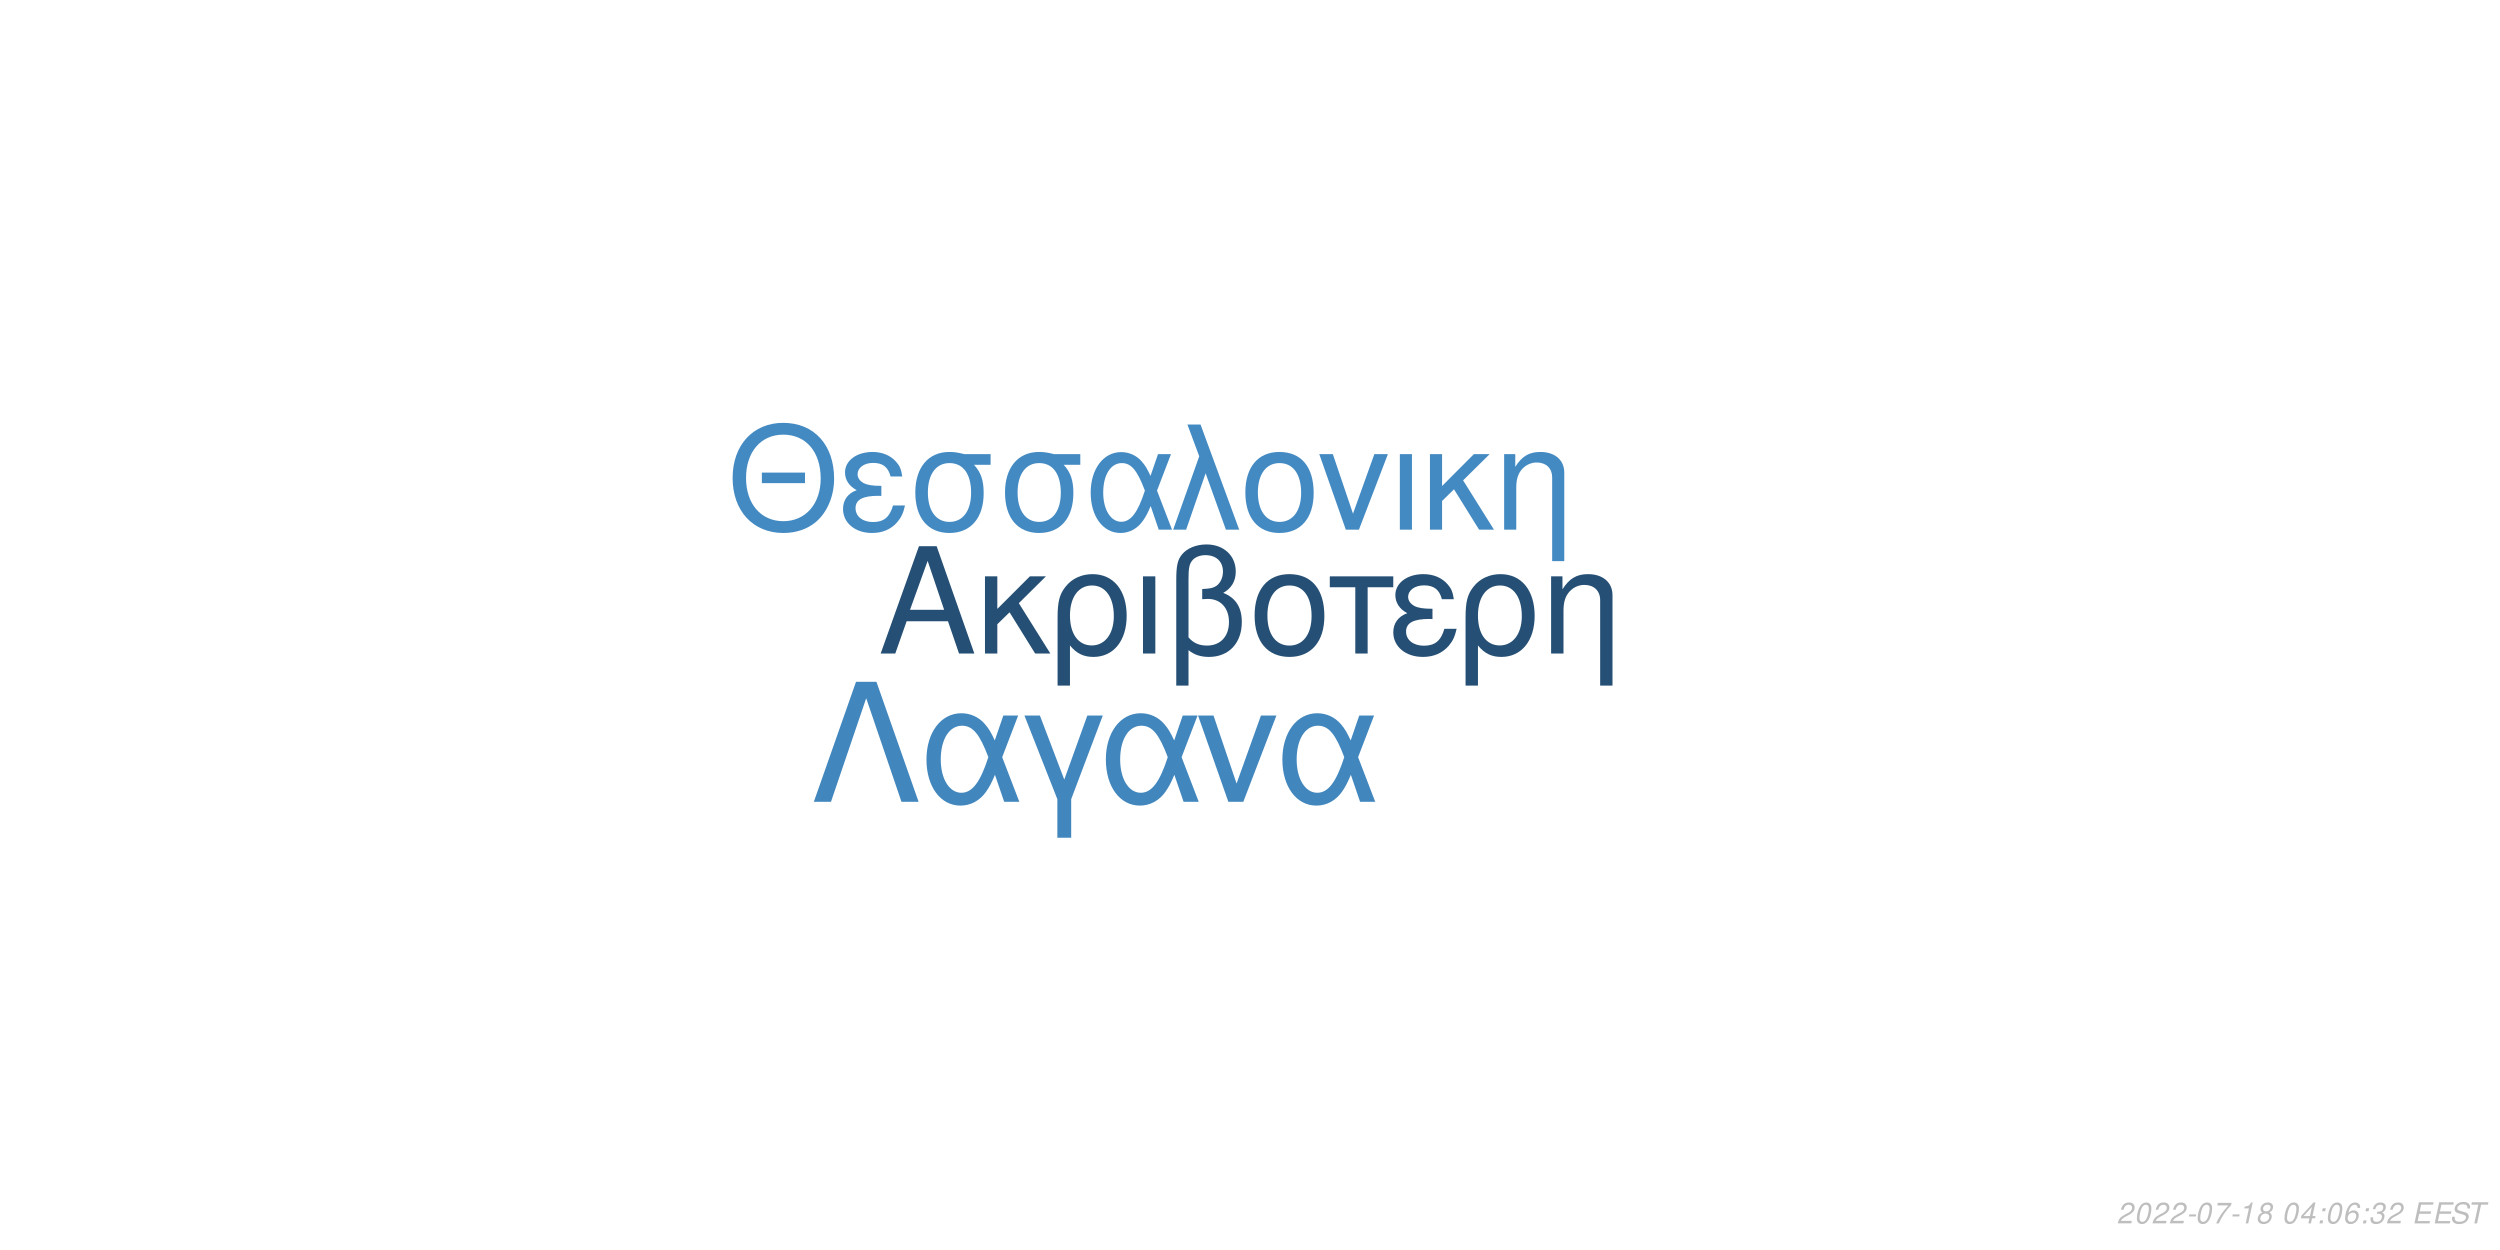
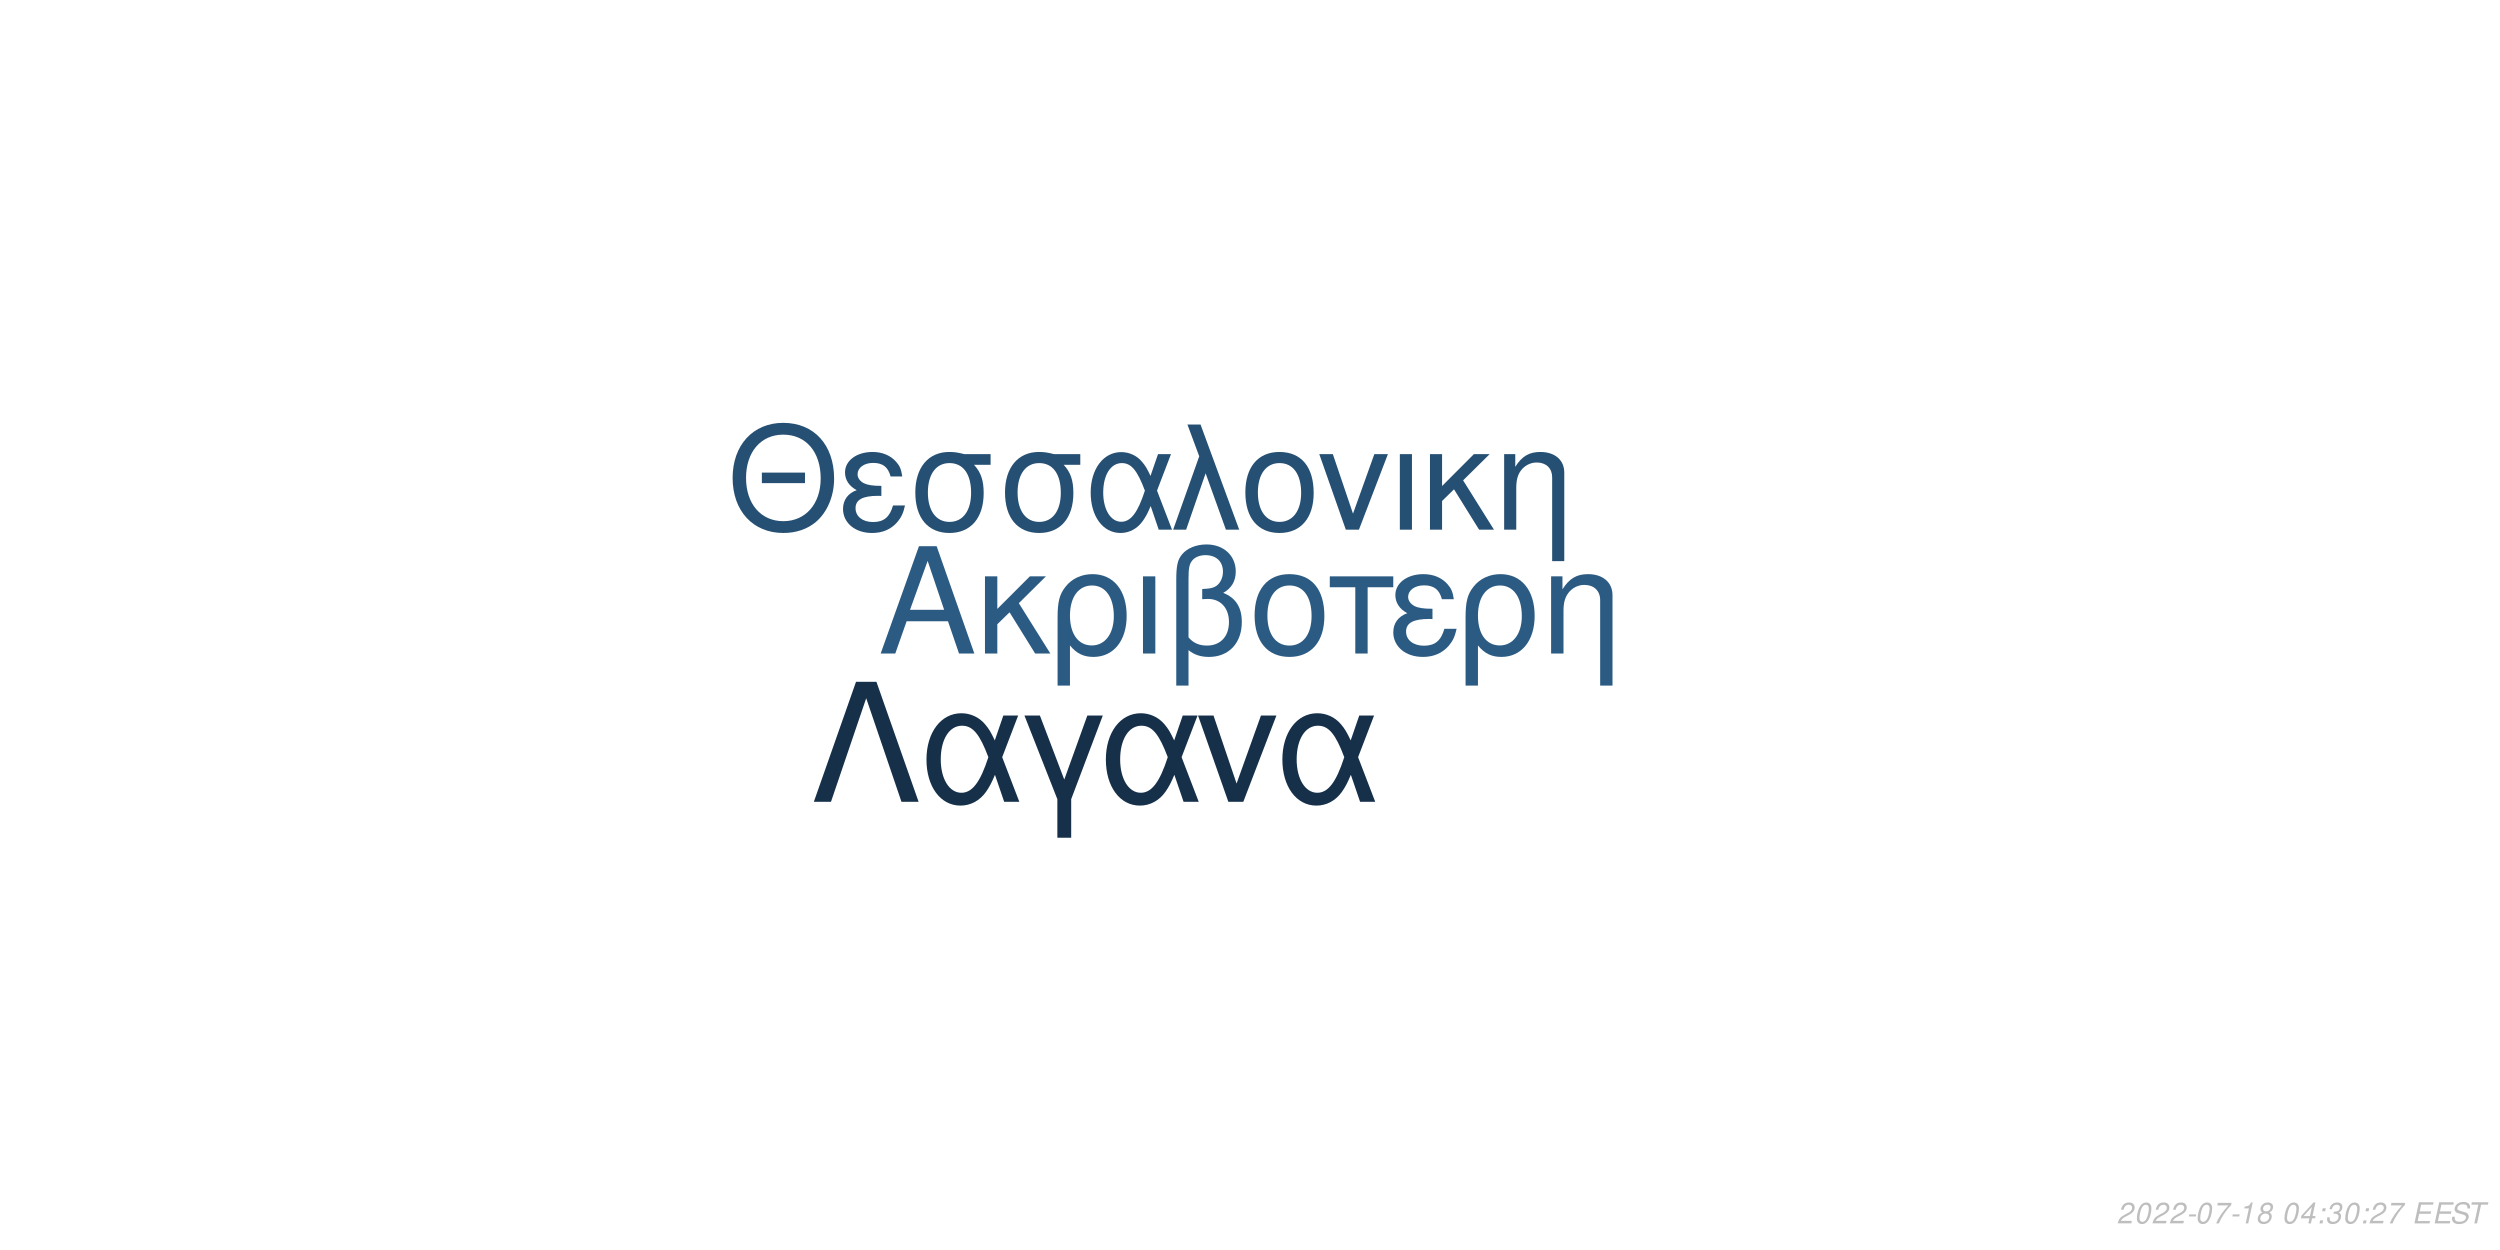
<svg xmlns="http://www.w3.org/2000/svg" xmlns:xlink="http://www.w3.org/1999/xlink" width="864pt" height="432pt" viewBox="0 0 864 432" version="1.1">
  <defs>
    <g>
      <symbol overflow="visible" id="glyph0-0">
        <path style="stroke:none;" d="" />
      </symbol>
      <symbol overflow="visible" id="glyph0-1">
        <path style="stroke:none;" d="M 24.125 -11.141 L 27.938 0 L 33.234 0 L 20.203 -37.094 L 14.094 -37.094 L 0.859 0 L 5.906 0 L 9.828 -11.141 Z M 22.797 -15.109 L 11 -15.109 L 17.094 -32.016 Z M 22.797 -15.109 " />
      </symbol>
      <symbol overflow="visible" id="glyph0-2">
        <path style="stroke:none;" d="M 7.172 -15.422 L 7.172 -26.672 L 2.906 -26.672 L 2.906 0 L 7.172 0 L 7.172 -10.125 L 11.406 -14.25 L 20.25 0 L 25.5 0 L 14.609 -17.406 L 23.969 -26.672 L 18.422 -26.672 Z M 7.172 -15.422 " />
      </symbol>
      <symbol overflow="visible" id="glyph0-3">
        <path style="stroke:none;" d="M 3 11.094 L 7.281 11.094 L 7.281 -2.797 C 9.516 -0.047 11.953 1.172 15.375 1.172 C 22.344 1.172 26.875 -4.422 26.875 -13.031 C 26.875 -21.891 22.297 -27.438 15.062 -27.438 C 11.297 -27.438 7.984 -25.906 5.797 -23.156 C 3.672 -20.516 3 -17.969 3 -12.359 Z M 14.906 -23.516 C 19.547 -23.516 22.438 -19.438 22.438 -12.922 C 22.438 -6.812 19.391 -2.797 14.812 -2.797 C 10.172 -2.797 7.281 -6.766 7.281 -13.125 C 7.281 -19.484 10.234 -23.516 14.906 -23.516 Z M 14.906 -23.516 " />
      </symbol>
      <symbol overflow="visible" id="glyph0-4">
        <path style="stroke:none;" d="M 3.516 0 L 7.781 0 L 7.781 -26.672 L 3.516 -26.672 Z M 3.516 0 " />
      </symbol>
      <symbol overflow="visible" id="glyph0-5">
        <path style="stroke:none;" d="M 4.016 11.094 L 8.25 11.094 L 8.25 -1.172 C 10.172 0.406 12.422 1.172 15.312 1.172 C 22.188 1.172 26.672 -3.609 26.672 -10.891 C 26.672 -15.984 24.578 -19.234 20.25 -20.969 C 23.109 -22.547 24.578 -25.031 24.578 -28.344 C 24.578 -33.844 20.406 -37.703 14.453 -37.703 C 10.938 -37.703 7.734 -36.391 6 -34.25 C 4.484 -32.422 4.016 -30.328 4.016 -25.391 Z M 8.25 -25.656 C 8.25 -29.359 8.5 -30.844 9.469 -32.062 C 10.375 -33.281 12.156 -34 14.094 -34 C 17.812 -34 20.156 -31.812 20.156 -28.297 C 20.156 -25.953 18.984 -23.812 17.297 -23.047 C 16.281 -22.547 15.469 -22.438 12.984 -22.297 L 12.984 -18.781 C 13.734 -18.828 14.344 -18.875 14.969 -18.875 C 19.344 -18.875 22.234 -15.719 22.234 -10.891 C 22.234 -5.906 19.281 -2.75 14.656 -2.75 C 11.953 -2.75 9.922 -3.609 8.25 -5.594 Z M 8.25 -25.656 " />
      </symbol>
      <symbol overflow="visible" id="glyph0-6">
        <path style="stroke:none;" d="M 14.094 -27.438 C 6.562 -27.438 2.094 -22.094 2.094 -13.125 C 2.094 -4.125 6.562 1.172 14.141 1.172 C 21.672 1.172 26.203 -4.172 26.203 -12.922 C 26.203 -22.188 21.828 -27.438 14.094 -27.438 Z M 14.141 -23.516 C 18.938 -23.516 21.781 -19.594 21.781 -12.984 C 21.781 -6.672 18.828 -2.75 14.141 -2.75 C 9.422 -2.75 6.516 -6.672 6.516 -13.125 C 6.516 -19.594 9.422 -23.516 14.141 -23.516 Z M 14.141 -23.516 " />
      </symbol>
      <symbol overflow="visible" id="glyph0-7">
        <path style="stroke:none;" d="M 7.891 0 L 12.156 0 L 12.156 -22.906 L 21.016 -22.906 L 21.016 -26.672 L -0.922 -26.672 L -0.922 -22.906 L 7.891 -22.906 Z M 7.891 0 " />
      </symbol>
      <symbol overflow="visible" id="glyph0-8">
        <path style="stroke:none;" d="M 14.562 -15.469 C 11.344 -15.469 9.562 -15.781 8.297 -16.438 C 6.922 -17.203 6.156 -18.328 6.156 -19.547 C 6.156 -21.891 8.453 -23.562 11.656 -23.562 C 15.062 -23.562 16.953 -22.094 17.812 -18.781 L 21.938 -18.781 C 21.578 -21.266 21.062 -22.5 19.797 -23.922 C 17.812 -26.203 14.906 -27.438 11.453 -27.438 C 5.797 -27.438 1.734 -24.375 1.734 -20.203 C 1.734 -17.609 3.156 -15.375 5.859 -13.938 C 2.797 -12.875 1.016 -10.484 1.016 -7.328 C 1.016 -2.391 5.297 1.172 11.25 1.172 C 14.969 1.172 17.906 -0.109 20.156 -2.641 C 21.578 -4.328 22.297 -5.797 22.906 -8.547 L 18.672 -8.547 C 17.5 -4.422 15.422 -2.703 11.609 -2.703 C 7.938 -2.703 5.438 -4.688 5.438 -7.578 C 5.438 -10.578 7.938 -11.953 13.484 -11.953 C 13.641 -11.953 14.094 -11.953 14.562 -11.906 Z M 14.562 -15.469 " />
      </symbol>
      <symbol overflow="visible" id="glyph0-9">
        <path style="stroke:none;" d="M 3.562 -26.672 L 3.562 0 L 7.844 0 L 7.844 -14.703 C 7.844 -17.906 8.5 -19.891 10.031 -21.531 C 11.406 -22.953 13.188 -23.719 15.062 -23.719 C 18.375 -23.719 20.516 -21.672 20.516 -18.469 L 20.516 11.094 L 24.781 11.094 L 24.781 -20.156 C 24.781 -24.578 21.469 -27.438 16.328 -27.438 C 12.359 -27.438 9.828 -25.906 7.484 -22.188 L 7.484 -26.672 Z M 3.562 -26.672 " />
      </symbol>
      <symbol overflow="visible" id="glyph1-0">
        <path style="stroke:none;" d="" />
      </symbol>
      <symbol overflow="visible" id="glyph1-1">
        <path style="stroke:none;" d="M 26.859 -19.734 L 11.953 -19.734 L 11.953 -16.094 L 26.859 -16.094 Z M 19.328 -36.922 C 8.922 -36.922 1.844 -29.25 1.844 -17.891 C 1.844 -6.484 8.875 1.141 19.391 1.141 C 23.812 1.141 27.703 -0.203 30.641 -2.688 C 34.578 -6.031 36.922 -11.656 36.922 -17.594 C 36.922 -29.297 30 -36.922 19.328 -36.922 Z M 19.328 -32.844 C 27.203 -32.844 32.281 -26.906 32.281 -17.688 C 32.281 -8.922 27.062 -2.938 19.391 -2.938 C 11.609 -2.938 6.484 -8.922 6.484 -17.891 C 6.484 -26.859 11.609 -32.844 19.328 -32.844 Z M 19.328 -32.844 " />
      </symbol>
      <symbol overflow="visible" id="glyph1-2">
        <path style="stroke:none;" d="M 14.25 -15.141 C 11.109 -15.141 9.375 -15.453 8.125 -16.094 C 6.781 -16.844 6.031 -17.938 6.031 -19.141 C 6.031 -21.422 8.266 -23.078 11.406 -23.078 C 14.75 -23.078 16.594 -21.625 17.438 -18.391 L 21.469 -18.391 C 21.125 -20.828 20.625 -22.031 19.391 -23.422 C 17.438 -25.656 14.594 -26.859 11.219 -26.859 C 5.688 -26.859 1.688 -23.875 1.688 -19.781 C 1.688 -17.234 3.094 -15.047 5.734 -13.656 C 2.734 -12.609 1 -10.266 1 -7.172 C 1 -2.344 5.188 1.141 11.016 1.141 C 14.656 1.141 17.547 -0.094 19.734 -2.594 C 21.125 -4.234 21.828 -5.688 22.422 -8.375 L 18.281 -8.375 C 17.141 -4.328 15.094 -2.641 11.359 -2.641 C 7.766 -2.641 5.328 -4.578 5.328 -7.422 C 5.328 -10.359 7.766 -11.703 13.203 -11.703 C 13.359 -11.703 13.797 -11.703 14.25 -11.656 Z M 14.25 -15.141 " />
      </symbol>
      <symbol overflow="visible" id="glyph1-3">
        <path style="stroke:none;" d="M 29 -26.109 L 19.938 -26.109 C 17.594 -26.703 16.438 -26.859 14.703 -26.859 C 7.469 -26.859 2.984 -21.469 2.984 -12.859 C 2.984 -4.031 7.375 1.141 14.797 1.141 C 22.172 1.141 26.609 -4.078 26.609 -12.656 C 26.609 -17.047 25.656 -19.828 23.266 -22.422 L 29 -22.422 Z M 14.797 -23.016 C 19.531 -23.016 22.266 -19.234 22.266 -12.75 C 22.266 -6.531 19.438 -2.688 14.797 -2.688 C 10.172 -2.688 7.328 -6.531 7.328 -12.859 C 7.328 -19.188 10.172 -23.016 14.797 -23.016 Z M 14.797 -23.016 " />
      </symbol>
      <symbol overflow="visible" id="glyph1-4">
        <path style="stroke:none;" d="M 29.344 -26.109 L 24.859 -26.109 L 22.266 -18.578 C 21.125 -21.031 20.484 -22.125 19.328 -23.469 C 17.547 -25.609 14.906 -26.812 12.156 -26.812 C 5.984 -26.812 1.594 -20.984 1.594 -12.812 C 1.594 -4.578 5.828 1.141 11.906 1.141 C 14.953 1.141 17.734 -0.344 19.625 -3.047 C 20.672 -4.531 21.281 -5.688 22.328 -8.172 L 25.109 0 L 29.703 0 L 24.516 -13.5 Z M 20.328 -13.5 C 17.891 -5.922 15.453 -2.734 12.156 -2.734 C 8.516 -2.734 5.922 -6.922 5.922 -12.812 C 5.922 -18.938 8.516 -23.016 12.359 -23.016 C 15.594 -23.016 17.688 -20.531 20.328 -13.5 Z M 20.328 -13.5 " />
      </symbol>
      <symbol overflow="visible" id="glyph1-5">
        <path style="stroke:none;" d="M 1.094 0 L 5.578 0 L 12.312 -19.484 L 19.328 0 L 23.922 0 L 10.562 -36.328 L 6.031 -36.328 L 10.109 -25.359 Z M 1.094 0 " />
      </symbol>
      <symbol overflow="visible" id="glyph1-6">
        <path style="stroke:none;" d="M 13.797 -26.859 C 6.422 -26.859 2.047 -21.625 2.047 -12.859 C 2.047 -4.031 6.422 1.141 13.859 1.141 C 21.234 1.141 25.656 -4.078 25.656 -12.656 C 25.656 -21.719 21.375 -26.859 13.797 -26.859 Z M 13.859 -23.016 C 18.531 -23.016 21.328 -19.188 21.328 -12.703 C 21.328 -6.531 18.438 -2.688 13.859 -2.688 C 9.219 -2.688 6.375 -6.531 6.375 -12.859 C 6.375 -19.188 9.219 -23.016 13.859 -23.016 Z M 13.859 -23.016 " />
      </symbol>
      <symbol overflow="visible" id="glyph1-7">
        <path style="stroke:none;" d="M 14.297 0 L 24.312 -26.109 L 19.625 -26.109 L 12.25 -5.531 L 5.281 -26.109 L 0.594 -26.109 L 9.766 0 Z M 14.297 0 " />
      </symbol>
      <symbol overflow="visible" id="glyph1-8">
        <path style="stroke:none;" d="M 3.438 0 L 7.625 0 L 7.625 -26.109 L 3.438 -26.109 Z M 3.438 0 " />
      </symbol>
      <symbol overflow="visible" id="glyph1-9">
        <path style="stroke:none;" d="M 7.031 -15.094 L 7.031 -26.109 L 2.844 -26.109 L 2.844 0 L 7.031 0 L 7.031 -9.922 L 11.156 -13.953 L 19.828 0 L 24.969 0 L 14.297 -17.047 L 23.469 -26.109 L 18.031 -26.109 Z M 7.031 -15.094 " />
      </symbol>
      <symbol overflow="visible" id="glyph1-10">
        <path style="stroke:none;" d="M 3.484 -26.109 L 3.484 0 L 7.672 0 L 7.672 -14.406 C 7.672 -17.547 8.328 -19.484 9.812 -21.078 C 11.156 -22.469 12.906 -23.219 14.75 -23.219 C 17.984 -23.219 20.078 -21.234 20.078 -18.094 L 20.078 10.859 L 24.266 10.859 L 24.266 -19.734 C 24.266 -24.062 21.031 -26.859 16 -26.859 C 12.109 -26.859 9.609 -25.359 7.328 -21.719 L 7.328 -26.109 Z M 3.484 -26.109 " />
      </symbol>
      <symbol overflow="visible" id="glyph2-0">
        <path style="stroke:none;" d="" />
      </symbol>
      <symbol overflow="visible" id="glyph2-1">
        <path style="stroke:none;" d="M 22.531 -41.484 L 15.484 -41.484 L 0.906 0 L 6.828 0 L 19 -35.797 L 31.188 0 L 37.109 0 Z M 22.531 -41.484 " />
      </symbol>
      <symbol overflow="visible" id="glyph2-2">
        <path style="stroke:none;" d="M 33.516 -29.812 L 28.391 -29.812 L 25.438 -21.219 C 24.125 -24.016 23.391 -25.266 22.078 -26.797 C 20.031 -29.25 17.016 -30.609 13.891 -30.609 C 6.828 -30.609 1.828 -23.953 1.828 -14.625 C 1.828 -5.234 6.656 1.312 13.594 1.312 C 17.078 1.312 20.266 -0.391 22.422 -3.469 C 23.609 -5.172 24.297 -6.484 25.5 -9.328 L 28.688 0 L 33.922 0 L 28 -15.422 Z M 23.219 -15.422 C 20.422 -6.766 17.641 -3.125 13.891 -3.125 C 9.734 -3.125 6.766 -7.906 6.766 -14.625 C 6.766 -21.625 9.734 -26.297 14.109 -26.297 C 17.812 -26.297 20.203 -23.453 23.219 -15.422 Z M 23.219 -15.422 " />
      </symbol>
      <symbol overflow="visible" id="glyph2-3">
        <path style="stroke:none;" d="M 12.062 12.406 L 16.844 12.406 L 16.844 -0.906 L 27.766 -29.812 L 22.422 -29.812 L 14.453 -7.688 L 6.031 -29.812 L 0.688 -29.812 L 12.062 -0.906 Z M 12.062 12.406 " />
      </symbol>
      <symbol overflow="visible" id="glyph2-4">
        <path style="stroke:none;" d="M 16.328 0 L 27.766 -29.812 L 22.422 -29.812 L 14 -6.312 L 6.031 -29.812 L 0.688 -29.812 L 11.156 0 Z M 16.328 0 " />
      </symbol>
      <symbol overflow="visible" id="glyph3-0">
        <path style="stroke:none;" d="" />
      </symbol>
      <symbol overflow="visible" id="glyph3-1">
        <path style="stroke:none;" d="M 5.234 -0.875 L 1.469 -0.875 C 1.641 -1.375 2.203 -1.891 3.109 -2.344 L 4.234 -2.938 C 5.562 -3.625 6.219 -4.469 6.219 -5.484 C 6.219 -5.938 6.062 -6.359 5.797 -6.656 C 5.469 -7.047 4.984 -7.234 4.312 -7.234 C 2.766 -7.234 1.891 -6.453 1.484 -4.734 L 2.375 -4.734 C 2.484 -5.188 2.609 -5.484 2.797 -5.75 C 3.094 -6.203 3.609 -6.453 4.188 -6.453 C 4.891 -6.453 5.344 -6.031 5.344 -5.375 C 5.344 -4.703 4.859 -4.094 4.016 -3.656 L 2.984 -3.125 C 1.234 -2.188 0.797 -1.656 0.344 -0.016 L 5.047 -0.016 Z M 5.234 -0.875 " />
      </symbol>
      <symbol overflow="visible" id="glyph3-2">
        <path style="stroke:none;" d="M 4.203 -7.234 C 3.375 -7.234 2.688 -6.812 2.125 -5.984 C 1.484 -5.047 0.984 -3.188 0.984 -1.734 C 0.984 -1.109 1.172 -0.562 1.484 -0.266 C 1.797 0.047 2.281 0.234 2.766 0.234 C 3.625 0.234 4.281 -0.156 4.859 -1.016 C 5.516 -1.953 6 -3.797 6 -5.266 C 6 -6.5 5.328 -7.234 4.203 -7.234 Z M 4.094 -6.453 C 4.734 -6.453 5.125 -5.984 5.125 -5.156 C 5.125 -4.203 4.781 -2.625 4.406 -1.812 C 3.984 -0.938 3.516 -0.547 2.875 -0.547 C 2.25 -0.547 1.875 -1.031 1.875 -1.828 C 1.875 -2.797 2.203 -4.344 2.594 -5.203 C 2.984 -6.047 3.453 -6.453 4.094 -6.453 Z M 4.094 -6.453 " />
      </symbol>
      <symbol overflow="visible" id="glyph3-3">
        <path style="stroke:none;" d="M 3.516 -3.125 L 1.125 -3.125 L 0.969 -2.406 L 3.359 -2.406 Z M 3.516 -3.125 " />
      </symbol>
      <symbol overflow="visible" id="glyph3-4">
        <path style="stroke:none;" d="M 6.703 -7.094 L 1.953 -7.094 L 1.766 -6.219 L 5.594 -6.219 C 3.344 -3.688 2.266 -2.109 1.375 0 L 2.344 0 C 3.031 -1.906 4.828 -4.594 6.547 -6.281 Z M 6.703 -7.094 " />
      </symbol>
      <symbol overflow="visible" id="glyph3-5">
        <path style="stroke:none;" d="M 3.703 -5.188 L 2.594 0 L 3.469 0 L 5.016 -7.234 L 4.438 -7.234 C 3.906 -6.156 3.688 -6.016 2.234 -5.812 L 2.109 -5.188 Z M 3.703 -5.188 " />
      </symbol>
      <symbol overflow="visible" id="glyph3-6">
        <path style="stroke:none;" d="M 4.766 -3.797 C 5.078 -3.969 5.234 -4.078 5.438 -4.234 C 5.812 -4.594 6.062 -5.172 6.062 -5.734 C 6.062 -6.625 5.344 -7.234 4.266 -7.234 C 2.812 -7.234 1.703 -6.219 1.703 -4.875 C 1.703 -4.406 1.875 -4.125 2.359 -3.812 C 1.297 -3.312 0.75 -2.516 0.75 -1.469 C 0.75 -0.438 1.547 0.234 2.812 0.234 C 3.656 0.234 4.359 -0.094 4.938 -0.734 C 5.359 -1.234 5.609 -1.859 5.609 -2.438 C 5.609 -3.047 5.312 -3.516 4.766 -3.797 Z M 4.109 -6.453 C 4.797 -6.453 5.188 -6.125 5.188 -5.578 C 5.188 -5.266 5.062 -4.922 4.859 -4.672 C 4.562 -4.312 4.188 -4.156 3.656 -4.156 C 2.984 -4.156 2.594 -4.453 2.594 -4.984 C 2.594 -5.859 3.203 -6.453 4.109 -6.453 Z M 3.453 -3.406 C 4.234 -3.406 4.734 -2.984 4.734 -2.312 C 4.734 -1.312 3.922 -0.547 2.875 -0.547 C 2.125 -0.547 1.625 -0.969 1.625 -1.625 C 1.625 -2.609 2.438 -3.406 3.453 -3.406 Z M 3.453 -3.406 " />
      </symbol>
      <symbol overflow="visible" id="glyph3-7">
        <path style="stroke:none;" d="" />
      </symbol>
      <symbol overflow="visible" id="glyph3-8">
        <path style="stroke:none;" d="M 3.625 -1.75 L 3.266 0 L 4.141 0 L 4.516 -1.75 L 5.562 -1.75 L 5.734 -2.531 L 4.688 -2.531 L 5.688 -7.234 L 5.016 -7.234 L 0.844 -2.672 L 0.641 -1.75 Z M 3.797 -2.531 L 1.594 -2.531 L 4.469 -5.703 Z M 3.797 -2.531 " />
      </symbol>
      <symbol overflow="visible" id="glyph3-9">
        <path style="stroke:none;" d="M 2.359 -1.031 L 1.312 -1.031 L 1.094 0 L 2.141 0 Z M 3.266 -5.234 L 2.219 -5.234 L 2 -4.203 L 3.047 -4.203 Z M 3.266 -5.234 " />
      </symbol>
      <symbol overflow="visible" id="glyph3-10">
-         <path style="stroke:none;" d="M 6.125 -5.344 L 6.141 -5.625 C 6.141 -6.609 5.453 -7.234 4.391 -7.234 C 3.438 -7.234 2.641 -6.719 2.016 -5.703 C 1.422 -4.781 0.938 -2.953 0.938 -1.688 C 0.938 -0.516 1.688 0.234 2.859 0.234 C 3.703 0.234 4.438 -0.156 5 -0.875 C 5.406 -1.422 5.672 -2.156 5.672 -2.766 C 5.672 -3.812 4.969 -4.5 3.906 -4.5 C 3.234 -4.5 2.672 -4.234 2.094 -3.625 C 2.406 -5.375 3.234 -6.453 4.25 -6.453 C 4.703 -6.453 5.062 -6.234 5.172 -5.844 C 5.203 -5.719 5.234 -5.578 5.25 -5.344 Z M 3.656 -3.734 C 4.344 -3.734 4.797 -3.281 4.797 -2.625 C 4.797 -1.469 3.984 -0.547 2.984 -0.547 C 2.297 -0.547 1.812 -1.047 1.812 -1.766 C 1.812 -2.859 2.625 -3.734 3.656 -3.734 Z M 3.656 -3.734 " />
+         <path style="stroke:none;" d="M 2.922 -3.312 C 3.125 -3.344 3.234 -3.344 3.375 -3.344 C 4.203 -3.344 4.688 -3 4.688 -2.406 C 4.688 -1.312 3.906 -0.547 2.781 -0.547 C 2.047 -0.547 1.594 -0.938 1.594 -1.562 C 1.594 -1.719 1.609 -1.844 1.656 -2.094 L 0.766 -2.094 C 0.734 -1.797 0.719 -1.641 0.719 -1.469 C 0.719 -0.375 1.406 0.234 2.641 0.234 C 3.547 0.234 4.297 -0.078 4.812 -0.656 C 5.266 -1.156 5.562 -1.875 5.562 -2.547 C 5.562 -3.125 5.344 -3.453 4.797 -3.734 C 5.641 -4.234 6.016 -4.844 6.016 -5.734 C 6.016 -6.656 5.312 -7.234 4.203 -7.234 C 3.375 -7.234 2.672 -6.938 2.188 -6.375 C 1.891 -6.031 1.703 -5.641 1.516 -4.906 L 2.391 -4.906 C 2.5 -5.359 2.594 -5.594 2.734 -5.812 C 3.047 -6.234 3.516 -6.453 4.078 -6.453 C 4.734 -6.453 5.141 -6.125 5.141 -5.578 C 5.141 -5.188 5.016 -4.797 4.797 -4.547 C 4.516 -4.234 4 -4.062 3.266 -4.062 L 3.078 -4.062 Z M 2.922 -3.312 " />
      </symbol>
      <symbol overflow="visible" id="glyph3-11">
-         <path style="stroke:none;" d="M 2.922 -3.312 C 3.125 -3.344 3.234 -3.344 3.375 -3.344 C 4.203 -3.344 4.688 -3 4.688 -2.406 C 4.688 -1.312 3.906 -0.547 2.781 -0.547 C 2.047 -0.547 1.594 -0.938 1.594 -1.562 C 1.594 -1.719 1.609 -1.844 1.656 -2.094 L 0.766 -2.094 C 0.734 -1.797 0.719 -1.641 0.719 -1.469 C 0.719 -0.375 1.406 0.234 2.641 0.234 C 3.547 0.234 4.297 -0.078 4.812 -0.656 C 5.266 -1.156 5.562 -1.875 5.562 -2.547 C 5.562 -3.125 5.344 -3.453 4.797 -3.734 C 5.641 -4.234 6.016 -4.844 6.016 -5.734 C 6.016 -6.656 5.312 -7.234 4.203 -7.234 C 3.375 -7.234 2.672 -6.938 2.188 -6.375 C 1.891 -6.031 1.703 -5.641 1.516 -4.906 L 2.391 -4.906 C 2.5 -5.359 2.594 -5.594 2.734 -5.812 C 3.047 -6.234 3.516 -6.453 4.078 -6.453 C 4.734 -6.453 5.141 -6.125 5.141 -5.578 C 5.141 -5.188 5.016 -4.797 4.797 -4.547 C 4.516 -4.234 4 -4.062 3.266 -4.062 L 3.078 -4.062 Z M 2.922 -3.312 " />
+         <path style="stroke:none;" d="M 2.547 -3.312 L 6.5 -3.312 L 6.688 -4.141 L 2.719 -4.141 L 3.219 -6.469 L 7.344 -6.469 L 7.516 -7.297 L 2.453 -7.297 L 0.906 0 L 6.125 0 L 6.297 -0.812 L 2.016 -0.812 Z M 2.547 -3.312 " />
      </symbol>
      <symbol overflow="visible" id="glyph3-12">
-         <path style="stroke:none;" d="M 2.547 -3.312 L 6.5 -3.312 L 6.688 -4.141 L 2.719 -4.141 L 3.219 -6.469 L 7.344 -6.469 L 7.516 -7.297 L 2.453 -7.297 L 0.906 0 L 6.125 0 L 6.297 -0.812 L 2.016 -0.812 Z M 2.547 -3.312 " />
+         <path style="stroke:none;" d="M 7.062 -5.156 C 7.125 -5.438 7.141 -5.562 7.141 -5.703 C 7.141 -6.156 6.938 -6.594 6.594 -6.891 C 6.188 -7.25 5.656 -7.406 4.875 -7.406 C 3.844 -7.406 3.047 -7.125 2.5 -6.562 C 2.094 -6.141 1.781 -5.438 1.781 -4.922 C 1.781 -4.297 2.219 -3.766 2.891 -3.562 L 4.594 -3.094 C 5.406 -2.859 5.734 -2.578 5.734 -2.094 C 5.734 -1.781 5.547 -1.406 5.266 -1.141 C 4.844 -0.766 4.266 -0.578 3.453 -0.578 C 2.328 -0.578 1.812 -0.984 1.812 -1.906 C 1.812 -2.047 1.812 -2.125 1.844 -2.312 L 0.984 -2.312 C 0.906 -2.062 0.891 -1.906 0.891 -1.688 C 0.891 -0.484 1.797 0.234 3.297 0.234 C 4.359 0.234 5.234 -0.062 5.812 -0.609 C 6.344 -1.078 6.688 -1.797 6.688 -2.375 C 6.688 -2.641 6.609 -2.906 6.453 -3.156 C 6.234 -3.5 5.938 -3.703 5.469 -3.828 L 3.75 -4.312 C 2.984 -4.547 2.734 -4.734 2.734 -5.188 C 2.734 -5.547 2.875 -5.844 3.188 -6.109 C 3.547 -6.438 4.031 -6.594 4.703 -6.594 C 5.266 -6.594 5.688 -6.484 5.906 -6.297 C 6.094 -6.125 6.219 -5.797 6.219 -5.516 C 6.219 -5.422 6.203 -5.344 6.188 -5.156 Z M 7.062 -5.156 " />
      </symbol>
      <symbol overflow="visible" id="glyph3-13">
-         <path style="stroke:none;" d="M 7.062 -5.156 C 7.125 -5.438 7.141 -5.562 7.141 -5.703 C 7.141 -6.156 6.938 -6.594 6.594 -6.891 C 6.188 -7.25 5.656 -7.406 4.875 -7.406 C 3.844 -7.406 3.047 -7.125 2.5 -6.562 C 2.094 -6.141 1.781 -5.438 1.781 -4.922 C 1.781 -4.297 2.219 -3.766 2.891 -3.562 L 4.594 -3.094 C 5.406 -2.859 5.734 -2.578 5.734 -2.094 C 5.734 -1.781 5.547 -1.406 5.266 -1.141 C 4.844 -0.766 4.266 -0.578 3.453 -0.578 C 2.328 -0.578 1.812 -0.984 1.812 -1.906 C 1.812 -2.047 1.812 -2.125 1.844 -2.312 L 0.984 -2.312 C 0.906 -2.062 0.891 -1.906 0.891 -1.688 C 0.891 -0.484 1.797 0.234 3.297 0.234 C 4.359 0.234 5.234 -0.062 5.812 -0.609 C 6.344 -1.078 6.688 -1.797 6.688 -2.375 C 6.688 -2.641 6.609 -2.906 6.453 -3.156 C 6.234 -3.5 5.938 -3.703 5.469 -3.828 L 3.75 -4.312 C 2.984 -4.547 2.734 -4.734 2.734 -5.188 C 2.734 -5.547 2.875 -5.844 3.188 -6.109 C 3.547 -6.438 4.031 -6.594 4.703 -6.594 C 5.266 -6.594 5.688 -6.484 5.906 -6.297 C 6.094 -6.125 6.219 -5.797 6.219 -5.516 C 6.219 -5.422 6.203 -5.344 6.188 -5.156 Z M 7.062 -5.156 " />
-       </symbol>
-       <symbol overflow="visible" id="glyph3-14">
        <path style="stroke:none;" d="M 4.938 -6.469 L 7.312 -6.469 L 7.484 -7.297 L 1.75 -7.297 L 1.578 -6.469 L 3.984 -6.469 L 2.609 0 L 3.547 0 Z M 4.938 -6.469 " />
      </symbol>
    </g>
  </defs>
  <g id="surface1">
    <rect x="0" y="0" width="864" height="432" style="fill:rgb(100%,100%,100%);fill-opacity:1;stroke:none;" />
-     <g style="fill:rgb(14.51%,30.98%,45.49%);fill-opacity:1;">
+     <g style="fill:rgb(16.863%,35.686%,51.373%);fill-opacity:1;">
      <use xlink:href="#glyph0-1" x="303.5" y="225.861" />
      <use xlink:href="#glyph0-2" x="337.5" y="225.861" />
      <use xlink:href="#glyph0-3" x="362.5" y="225.861" />
      <use xlink:href="#glyph0-4" x="391.5" y="225.861" />
      <use xlink:href="#glyph0-5" x="402.5" y="225.861" />
      <use xlink:href="#glyph0-6" x="431.5" y="225.861" />
      <use xlink:href="#glyph0-7" x="460.5" y="225.861" />
      <use xlink:href="#glyph0-8" x="480.5" y="225.861" />
      <use xlink:href="#glyph0-3" x="503.5" y="225.861" />
      <use xlink:href="#glyph0-9" x="532.5" y="225.861" />
    </g>
-     <g style="fill:rgb(26.275%,54.118%,76.471%);fill-opacity:1;">
+     <g style="fill:rgb(14.51%,30.98%,45.098%);fill-opacity:1;">
      <use xlink:href="#glyph1-1" x="251.348" y="183.058" />
      <use xlink:href="#glyph1-2" x="290.348" y="183.058" />
      <use xlink:href="#glyph1-3" x="313.348" y="183.058" />
      <use xlink:href="#glyph1-3" x="344.348" y="183.058" />
      <use xlink:href="#glyph1-4" x="375.348" y="183.058" />
      <use xlink:href="#glyph1-5" x="404.348" y="183.058" />
      <use xlink:href="#glyph1-6" x="428.348" y="183.058" />
      <use xlink:href="#glyph1-7" x="455.348" y="183.058" />
      <use xlink:href="#glyph1-8" x="480.348" y="183.058" />
      <use xlink:href="#glyph1-9" x="491.348" y="183.058" />
      <use xlink:href="#glyph1-10" x="516.348" y="183.058" />
    </g>
-     <g style="fill:rgb(25.49%,52.549%,74.118%);fill-opacity:1;">
+     <g style="fill:rgb(8.627%,18.824%,29.02%);fill-opacity:1;">
      <use xlink:href="#glyph2-1" x="280.359" y="277.105" />
      <use xlink:href="#glyph2-2" x="318.359" y="277.105" />
      <use xlink:href="#glyph2-3" x="353.359" y="277.105" />
      <use xlink:href="#glyph2-2" x="380.359" y="277.105" />
      <use xlink:href="#glyph2-4" x="413.359" y="277.105" />
      <use xlink:href="#glyph2-2" x="441.359" y="277.105" />
    </g>
    <g style="fill:rgb(74.51%,74.51%,74.51%);fill-opacity:1;">
      <use xlink:href="#glyph3-1" x="731.52" y="422.81" />
      <use xlink:href="#glyph3-2" x="737.52" y="422.81" />
      <use xlink:href="#glyph3-1" x="743.52" y="422.81" />
      <use xlink:href="#glyph3-1" x="749.52" y="422.81" />
      <use xlink:href="#glyph3-3" x="755.52" y="422.81" />
      <use xlink:href="#glyph3-2" x="758.52" y="422.81" />
      <use xlink:href="#glyph3-4" x="764.52" y="422.81" />
      <use xlink:href="#glyph3-3" x="770.52" y="422.81" />
      <use xlink:href="#glyph3-5" x="773.52" y="422.81" />
      <use xlink:href="#glyph3-6" x="779.52" y="422.81" />
      <use xlink:href="#glyph3-7" x="785.52" y="422.81" />
      <use xlink:href="#glyph3-2" x="788.52" y="422.81" />
      <use xlink:href="#glyph3-8" x="794.52" y="422.81" />
      <use xlink:href="#glyph3-9" x="800.52" y="422.81" />
-       <use xlink:href="#glyph3-2" x="803.52" y="422.81" />
-       <use xlink:href="#glyph3-10" x="809.52" y="422.81" />
+       <use xlink:href="#glyph3-10" x="803.52" y="422.81" />
+       <use xlink:href="#glyph3-2" x="809.52" y="422.81" />
      <use xlink:href="#glyph3-9" x="815.52" y="422.81" />
-       <use xlink:href="#glyph3-11" x="818.52" y="422.81" />
-       <use xlink:href="#glyph3-1" x="824.52" y="422.81" />
+       <use xlink:href="#glyph3-1" x="818.52" y="422.81" />
+       <use xlink:href="#glyph3-4" x="824.52" y="422.81" />
      <use xlink:href="#glyph3-7" x="830.52" y="422.81" />
-       <use xlink:href="#glyph3-12" x="833.52" y="422.81" />
-       <use xlink:href="#glyph3-12" x="840.52" y="422.81" />
-       <use xlink:href="#glyph3-13" x="846.52" y="422.81" />
-       <use xlink:href="#glyph3-14" x="852.52" y="422.81" />
+       <use xlink:href="#glyph3-11" x="833.52" y="422.81" />
+       <use xlink:href="#glyph3-11" x="840.52" y="422.81" />
+       <use xlink:href="#glyph3-12" x="846.52" y="422.81" />
+       <use xlink:href="#glyph3-13" x="852.52" y="422.81" />
    </g>
  </g>
</svg>
